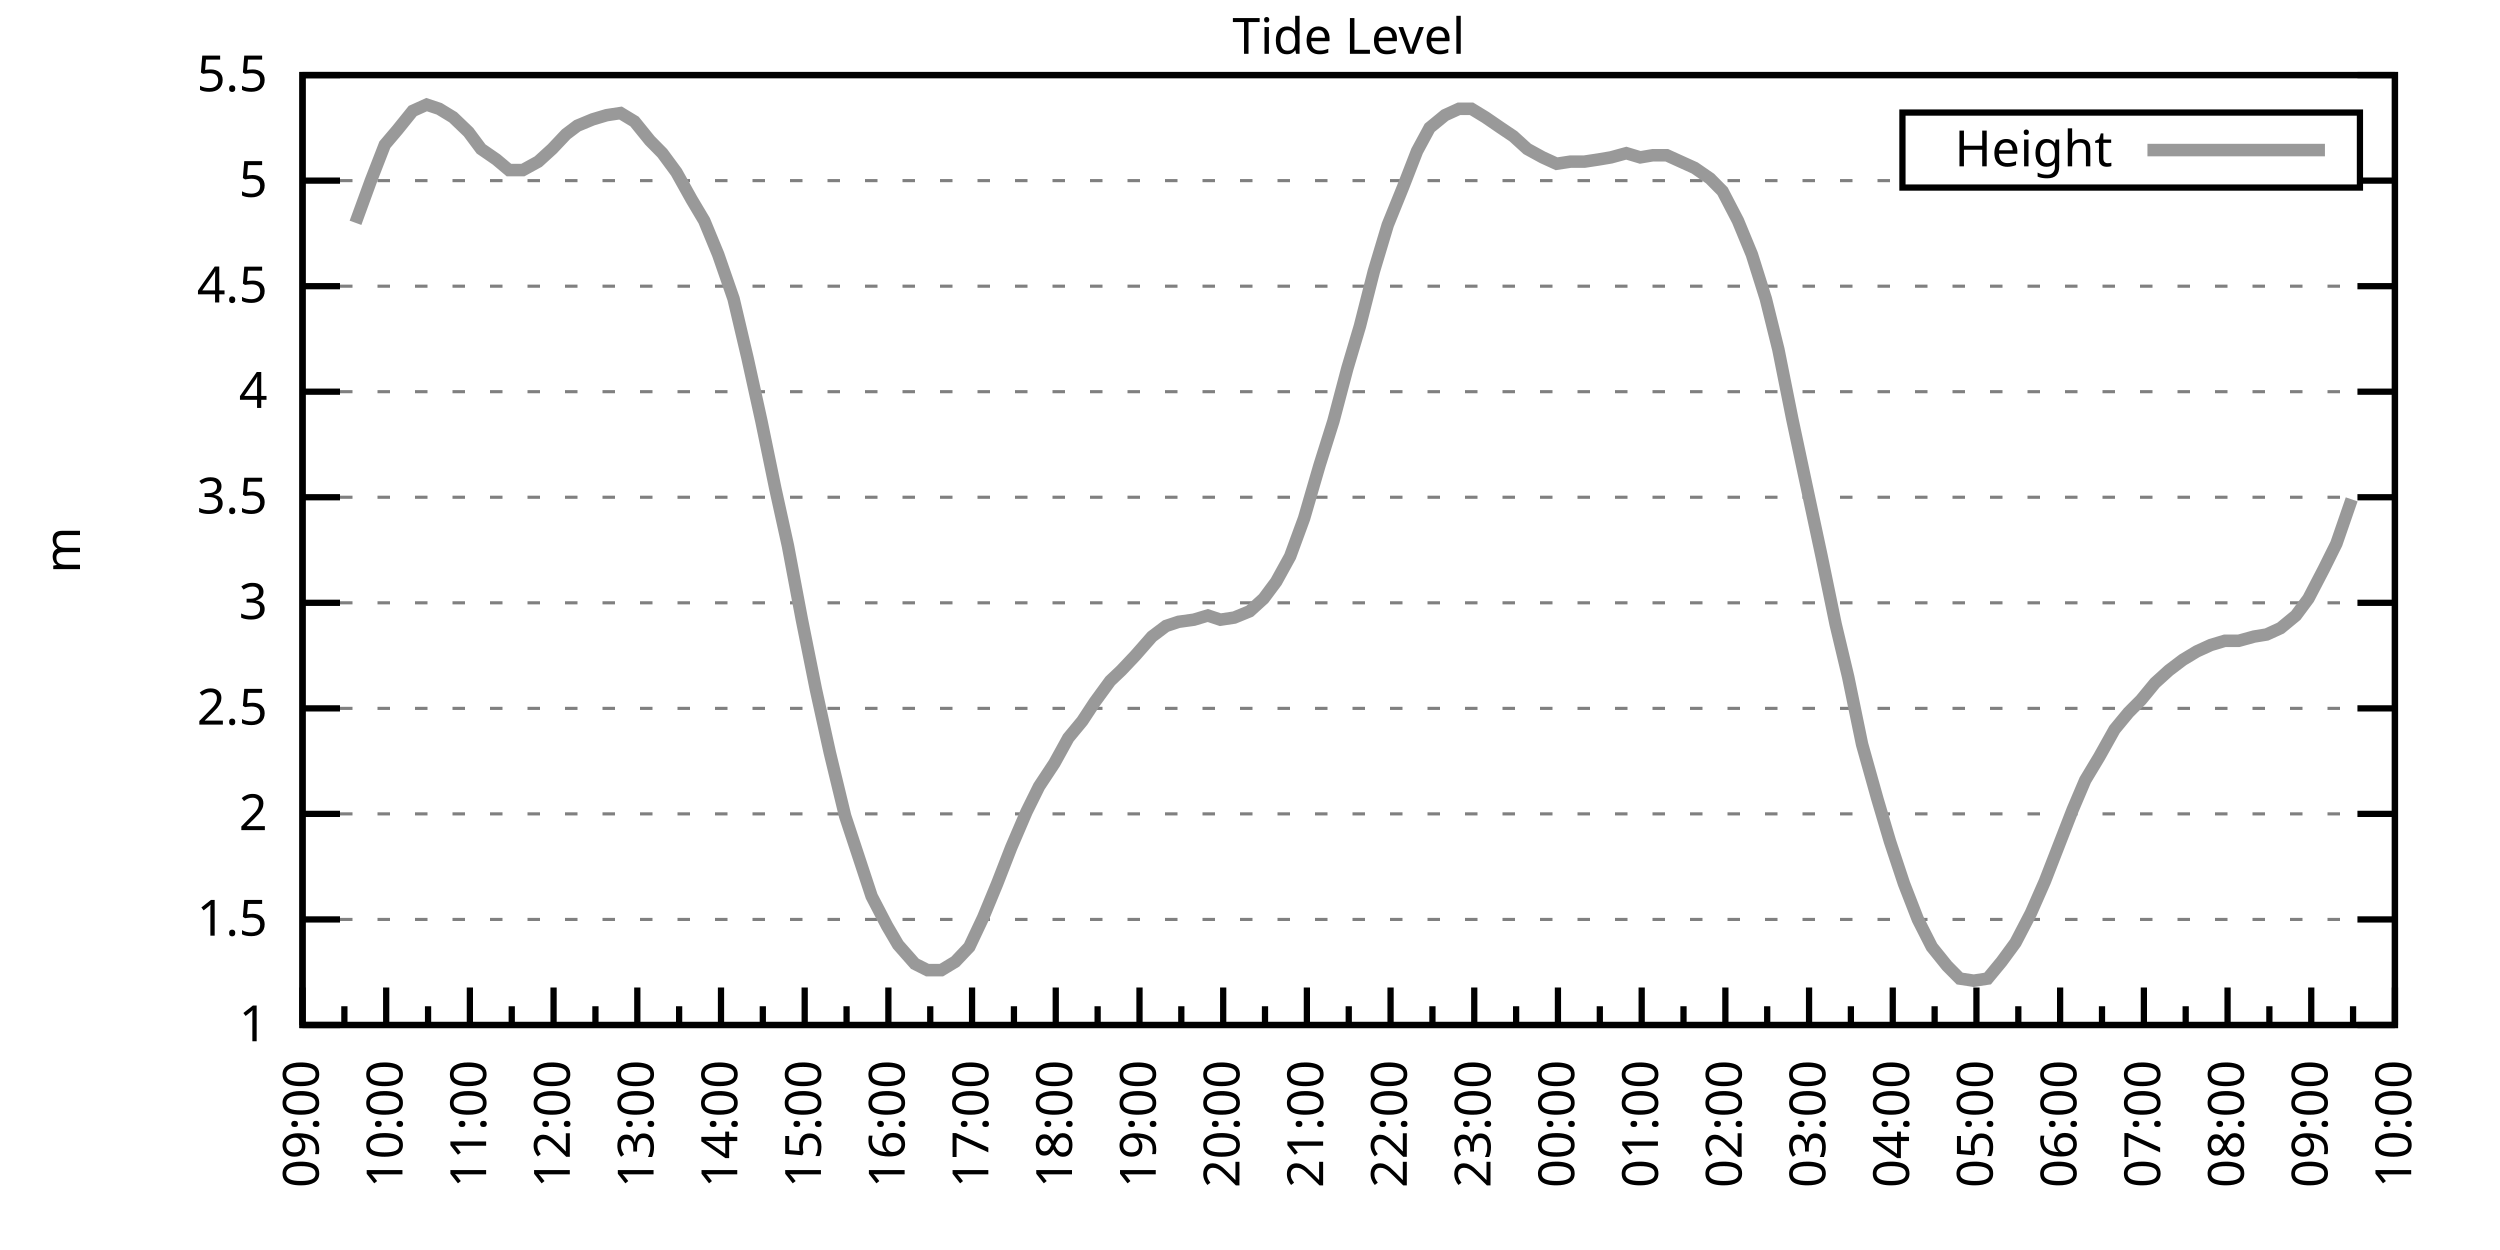
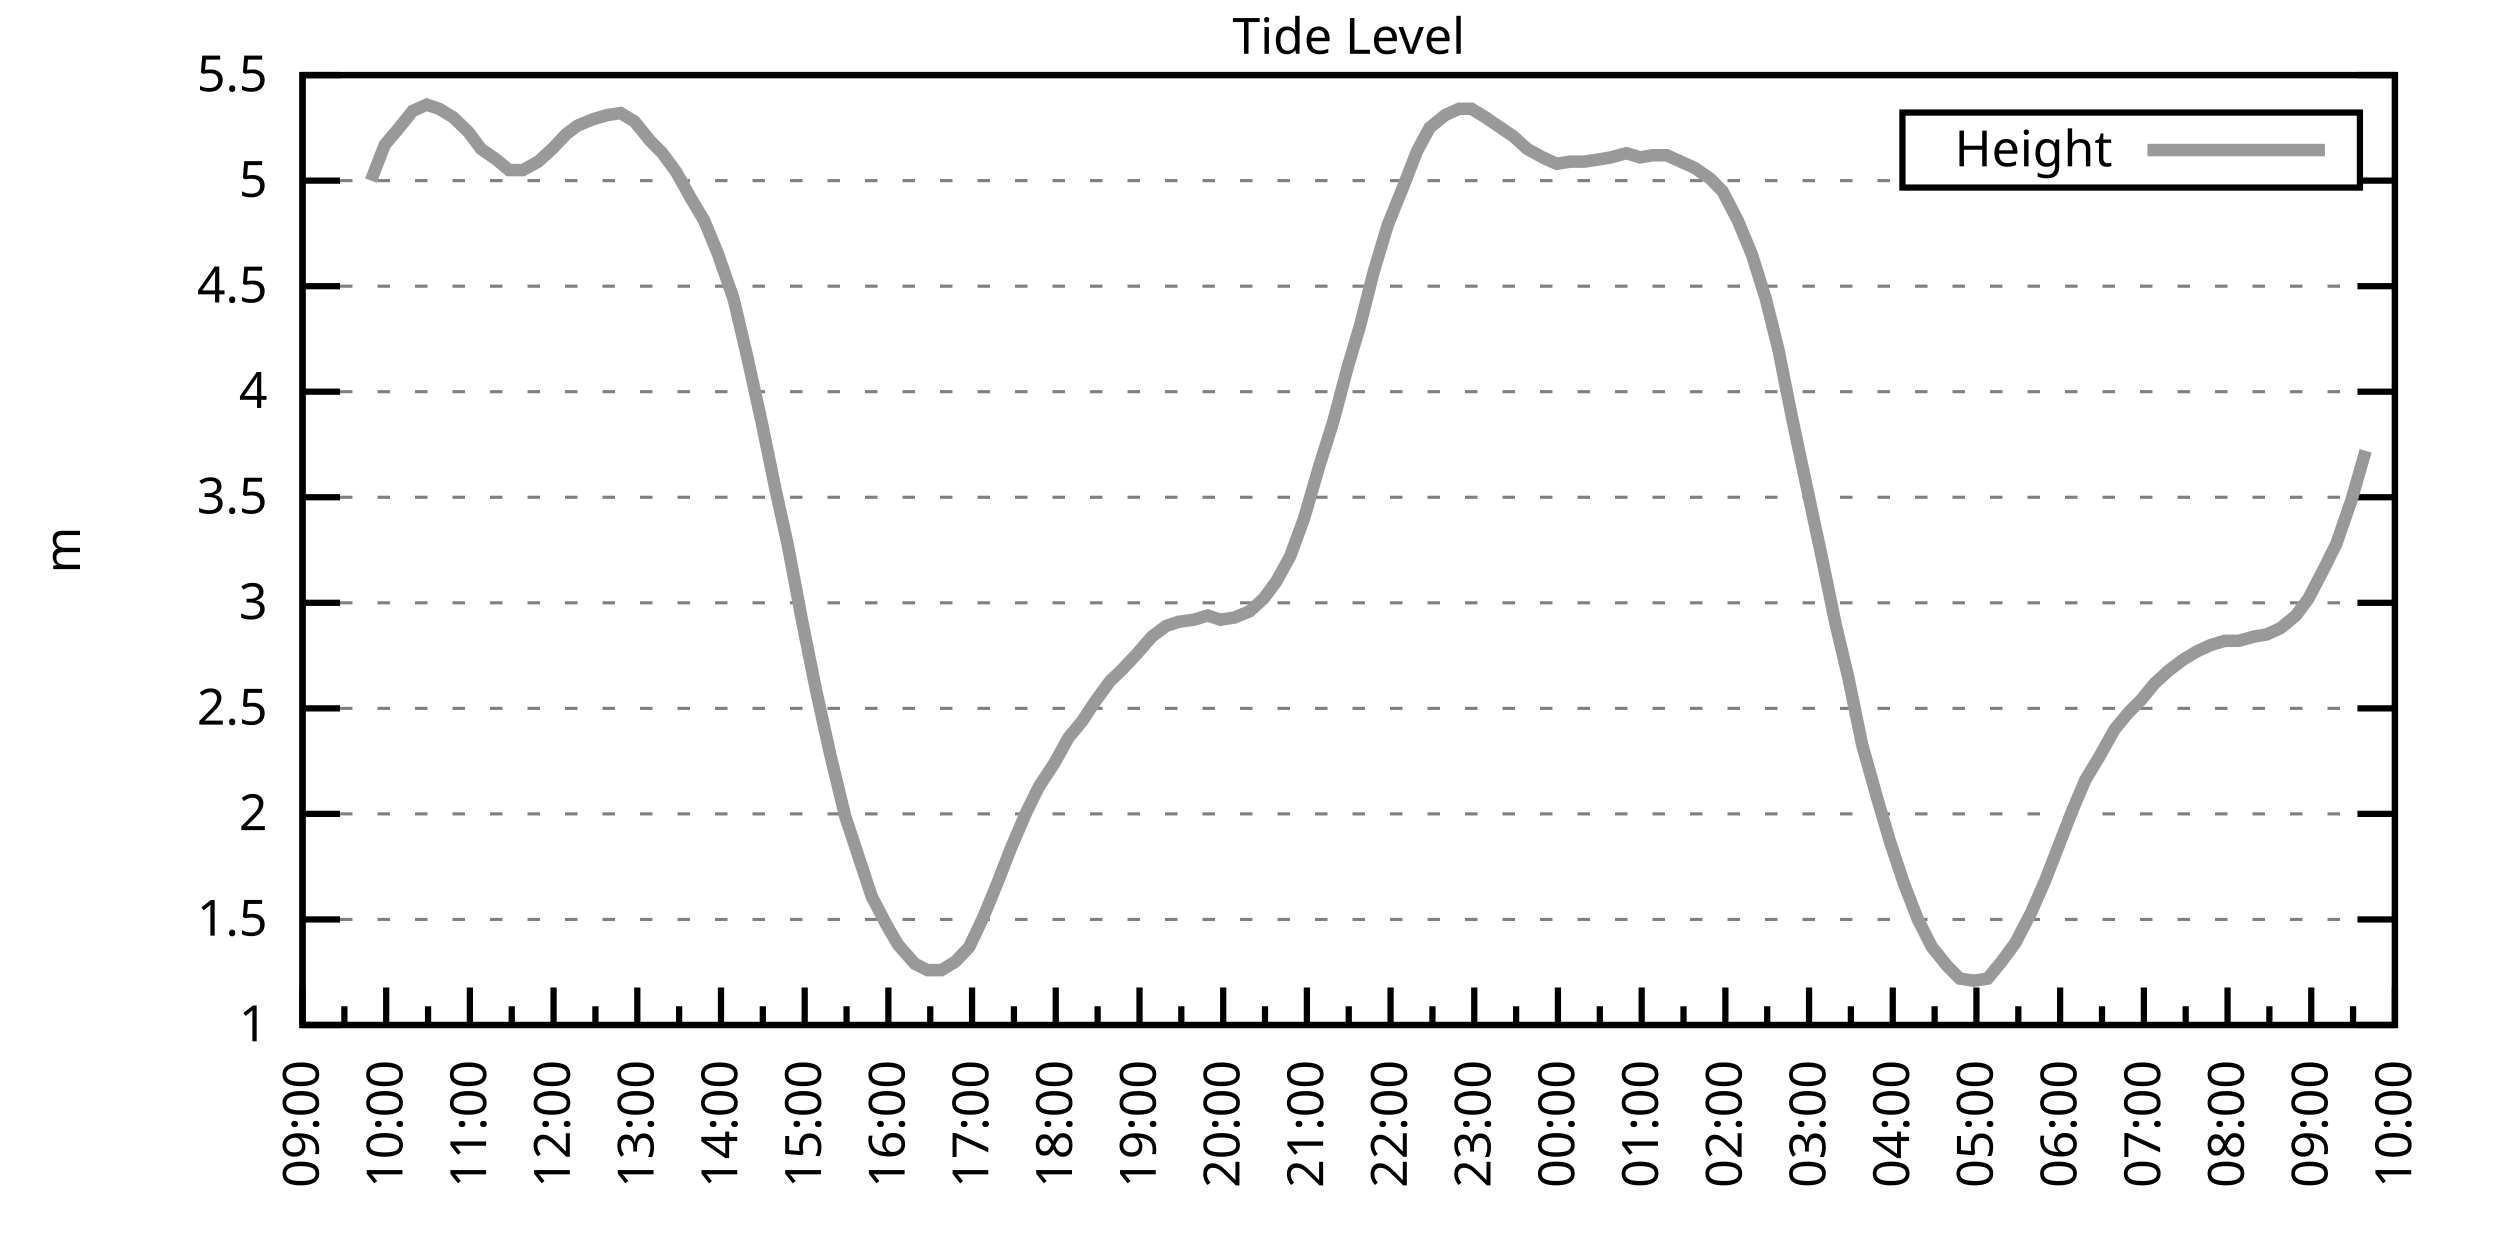
<svg xmlns="http://www.w3.org/2000/svg" xmlns:xlink="http://www.w3.org/1999/xlink" width="400" height="200" viewBox="0 0 400 200">
  <g id="gnuplot_canvas">
    <rect x="0" y="0" width="400" height="200" fill="none" />
    <defs>
      <circle id="gpDot" r="0.5" stroke-width="0.5" stroke="currentColor" />
      <path id="gpPt0" stroke-width="0.333" stroke="currentColor" d="M-1,0 h2 M0,-1 v2" />
      <path id="gpPt1" stroke-width="0.333" stroke="currentColor" d="M-1,-1 L1,1 M1,-1 L-1,1" />
      <path id="gpPt2" stroke-width="0.333" stroke="currentColor" d="M-1,0 L1,0 M0,-1 L0,1 M-1,-1 L1,1 M-1,1 L1,-1" />
      <rect id="gpPt3" stroke-width="0.333" stroke="currentColor" x="-1" y="-1" width="2" height="2" />
      <rect id="gpPt4" stroke-width="0.333" stroke="currentColor" fill="currentColor" x="-1" y="-1" width="2" height="2" />
      <circle id="gpPt5" stroke-width="0.333" stroke="currentColor" cx="0" cy="0" r="1" />
      <use xlink:href="#gpPt5" id="gpPt6" fill="currentColor" stroke="none" />
      <path id="gpPt7" stroke-width="0.333" stroke="currentColor" d="M0,-1.33 L-1.33,0.67 L1.33,0.67 z" />
      <use xlink:href="#gpPt7" id="gpPt8" fill="currentColor" stroke="none" />
      <use xlink:href="#gpPt7" id="gpPt9" stroke="currentColor" transform="rotate(180)" />
      <use xlink:href="#gpPt9" id="gpPt10" fill="currentColor" stroke="none" />
      <use xlink:href="#gpPt3" id="gpPt11" stroke="currentColor" transform="rotate(45)" />
      <use xlink:href="#gpPt11" id="gpPt12" fill="currentColor" stroke="none" />
      <path id="gpPt13" stroke-width="0.333" stroke="currentColor" d="M0,1.330 L1.265,0.411 L0.782,-1.067 L-0.782,-1.076 L-1.265,0.411 z" />
      <use xlink:href="#gpPt13" id="gpPt14" fill="currentColor" stroke="none" />
      <filter id="textbox" filterUnits="objectBoundingBox" x="0" y="0" height="1" width="1">
        <feFlood flood-color="white" flood-opacity="1" result="bgnd" />
        <feComposite in="SourceGraphic" in2="bgnd" operator="atop" />
      </filter>
      <filter id="greybox" filterUnits="objectBoundingBox" x="0" y="0" height="1" width="1">
        <feFlood flood-color="lightgrey" flood-opacity="1" result="grey" />
        <feComposite in="SourceGraphic" in2="grey" operator="atop" />
      </filter>
    </defs>
    <g fill="none" color="white" stroke="currentColor" stroke-width="1.00" stroke-linecap="butt" stroke-linejoin="miter">
</g>
    <g fill="none" color="black" stroke="currentColor" stroke-width="1.00" stroke-linecap="butt" stroke-linejoin="miter">
      <g stroke="none" shape-rendering="crispEdges">
        <polygon fill="rgb(255, 255, 255)" points="48.40,164.00 383.18,164.00 383.18,12.02 48.40,12.02 " />
      </g>
    </g>
    <g fill="none" color="black" stroke="currentColor" stroke-width="1.00" stroke-linecap="butt" stroke-linejoin="miter">
</g>
    <g fill="none" color="black" stroke="black" stroke-width="0.50" stroke-linecap="butt" stroke-linejoin="miter">
</g>
    <g fill="none" color="gray" stroke="currentColor" stroke-width="0.50" stroke-linecap="butt" stroke-linejoin="miter">
      <path stroke="gray" stroke-dasharray="2,4" class="gridline" d="M48.40,164.00 L383.19,164.00  " />
    </g>
    <g fill="none" color="gray" stroke="gray" stroke-width="1.00" stroke-linecap="butt" stroke-linejoin="miter">
</g>
    <g fill="none" color="black" stroke="currentColor" stroke-width="1.00" stroke-linecap="butt" stroke-linejoin="miter">
      <path stroke="black" d="M48.40,164.00 L54.40,164.00 M383.19,164.00 L377.19,164.00  " />
      <g transform="translate(42.80,166.60)" stroke="none" fill="black" font-family="Sans" font-size="8.00" text-anchor="end">
        <text>
          <tspan font-family="Sans"> 1</tspan>
        </text>
      </g>
    </g>
    <g fill="none" color="black" stroke="currentColor" stroke-width="1.00" stroke-linecap="butt" stroke-linejoin="miter">
</g>
    <g fill="none" color="black" stroke="black" stroke-width="0.50" stroke-linecap="butt" stroke-linejoin="miter">
</g>
    <g fill="none" color="gray" stroke="currentColor" stroke-width="0.50" stroke-linecap="butt" stroke-linejoin="miter">
      <path stroke="gray" stroke-dasharray="2,4" class="gridline" d="M48.40,147.11 L383.19,147.11  " />
    </g>
    <g fill="none" color="gray" stroke="gray" stroke-width="1.00" stroke-linecap="butt" stroke-linejoin="miter">
</g>
    <g fill="none" color="black" stroke="currentColor" stroke-width="1.00" stroke-linecap="butt" stroke-linejoin="miter">
      <path stroke="black" d="M48.40,147.11 L54.40,147.11 M383.19,147.11 L377.19,147.11  " />
      <g transform="translate(42.80,149.71)" stroke="none" fill="black" font-family="Sans" font-size="8.00" text-anchor="end">
        <text>
          <tspan font-family="Sans"> 1.5</tspan>
        </text>
      </g>
    </g>
    <g fill="none" color="black" stroke="currentColor" stroke-width="1.00" stroke-linecap="butt" stroke-linejoin="miter">
</g>
    <g fill="none" color="black" stroke="black" stroke-width="0.50" stroke-linecap="butt" stroke-linejoin="miter">
</g>
    <g fill="none" color="gray" stroke="currentColor" stroke-width="0.50" stroke-linecap="butt" stroke-linejoin="miter">
      <path stroke="gray" stroke-dasharray="2,4" class="gridline" d="M48.40,130.22 L383.19,130.22  " />
    </g>
    <g fill="none" color="gray" stroke="gray" stroke-width="1.00" stroke-linecap="butt" stroke-linejoin="miter">
</g>
    <g fill="none" color="black" stroke="currentColor" stroke-width="1.00" stroke-linecap="butt" stroke-linejoin="miter">
      <path stroke="black" d="M48.40,130.22 L54.40,130.22 M383.19,130.22 L377.19,130.22  " />
      <g transform="translate(42.80,132.82)" stroke="none" fill="black" font-family="Sans" font-size="8.00" text-anchor="end">
        <text>
          <tspan font-family="Sans"> 2</tspan>
        </text>
      </g>
    </g>
    <g fill="none" color="black" stroke="currentColor" stroke-width="1.00" stroke-linecap="butt" stroke-linejoin="miter">
</g>
    <g fill="none" color="black" stroke="black" stroke-width="0.50" stroke-linecap="butt" stroke-linejoin="miter">
</g>
    <g fill="none" color="gray" stroke="currentColor" stroke-width="0.50" stroke-linecap="butt" stroke-linejoin="miter">
      <path stroke="gray" stroke-dasharray="2,4" class="gridline" d="M48.40,113.34 L383.19,113.34  " />
    </g>
    <g fill="none" color="gray" stroke="gray" stroke-width="1.00" stroke-linecap="butt" stroke-linejoin="miter">
</g>
    <g fill="none" color="black" stroke="currentColor" stroke-width="1.00" stroke-linecap="butt" stroke-linejoin="miter">
      <path stroke="black" d="M48.40,113.34 L54.40,113.34 M383.19,113.34 L377.19,113.34  " />
      <g transform="translate(42.80,115.94)" stroke="none" fill="black" font-family="Sans" font-size="8.00" text-anchor="end">
        <text>
          <tspan font-family="Sans"> 2.5</tspan>
        </text>
      </g>
    </g>
    <g fill="none" color="black" stroke="currentColor" stroke-width="1.00" stroke-linecap="butt" stroke-linejoin="miter">
</g>
    <g fill="none" color="black" stroke="black" stroke-width="0.50" stroke-linecap="butt" stroke-linejoin="miter">
</g>
    <g fill="none" color="gray" stroke="currentColor" stroke-width="0.50" stroke-linecap="butt" stroke-linejoin="miter">
      <path stroke="gray" stroke-dasharray="2,4" class="gridline" d="M48.40,96.45 L383.19,96.45  " />
    </g>
    <g fill="none" color="gray" stroke="gray" stroke-width="1.00" stroke-linecap="butt" stroke-linejoin="miter">
</g>
    <g fill="none" color="black" stroke="currentColor" stroke-width="1.00" stroke-linecap="butt" stroke-linejoin="miter">
      <path stroke="black" d="M48.40,96.45 L54.40,96.45 M383.19,96.45 L377.19,96.45  " />
      <g transform="translate(42.80,99.05)" stroke="none" fill="black" font-family="Sans" font-size="8.00" text-anchor="end">
        <text>
          <tspan font-family="Sans"> 3</tspan>
        </text>
      </g>
    </g>
    <g fill="none" color="black" stroke="currentColor" stroke-width="1.00" stroke-linecap="butt" stroke-linejoin="miter">
</g>
    <g fill="none" color="black" stroke="black" stroke-width="0.50" stroke-linecap="butt" stroke-linejoin="miter">
</g>
    <g fill="none" color="gray" stroke="currentColor" stroke-width="0.50" stroke-linecap="butt" stroke-linejoin="miter">
      <path stroke="gray" stroke-dasharray="2,4" class="gridline" d="M48.40,79.56 L383.19,79.56  " />
    </g>
    <g fill="none" color="gray" stroke="gray" stroke-width="1.00" stroke-linecap="butt" stroke-linejoin="miter">
</g>
    <g fill="none" color="black" stroke="currentColor" stroke-width="1.00" stroke-linecap="butt" stroke-linejoin="miter">
      <path stroke="black" d="M48.40,79.56 L54.40,79.56 M383.19,79.56 L377.19,79.56  " />
      <g transform="translate(42.80,82.16)" stroke="none" fill="black" font-family="Sans" font-size="8.00" text-anchor="end">
        <text>
          <tspan font-family="Sans"> 3.5</tspan>
        </text>
      </g>
    </g>
    <g fill="none" color="black" stroke="currentColor" stroke-width="1.00" stroke-linecap="butt" stroke-linejoin="miter">
</g>
    <g fill="none" color="black" stroke="black" stroke-width="0.50" stroke-linecap="butt" stroke-linejoin="miter">
</g>
    <g fill="none" color="gray" stroke="currentColor" stroke-width="0.50" stroke-linecap="butt" stroke-linejoin="miter">
      <path stroke="gray" stroke-dasharray="2,4" class="gridline" d="M48.40,62.67 L383.19,62.67  " />
    </g>
    <g fill="none" color="gray" stroke="gray" stroke-width="1.00" stroke-linecap="butt" stroke-linejoin="miter">
</g>
    <g fill="none" color="black" stroke="currentColor" stroke-width="1.00" stroke-linecap="butt" stroke-linejoin="miter">
      <path stroke="black" d="M48.40,62.67 L54.40,62.67 M383.19,62.67 L377.19,62.67  " />
      <g transform="translate(42.80,65.27)" stroke="none" fill="black" font-family="Sans" font-size="8.00" text-anchor="end">
        <text>
          <tspan font-family="Sans"> 4</tspan>
        </text>
      </g>
    </g>
    <g fill="none" color="black" stroke="currentColor" stroke-width="1.00" stroke-linecap="butt" stroke-linejoin="miter">
</g>
    <g fill="none" color="black" stroke="black" stroke-width="0.50" stroke-linecap="butt" stroke-linejoin="miter">
</g>
    <g fill="none" color="gray" stroke="currentColor" stroke-width="0.50" stroke-linecap="butt" stroke-linejoin="miter">
      <path stroke="gray" stroke-dasharray="2,4" class="gridline" d="M48.40,45.79 L383.19,45.79  " />
    </g>
    <g fill="none" color="gray" stroke="gray" stroke-width="1.00" stroke-linecap="butt" stroke-linejoin="miter">
</g>
    <g fill="none" color="black" stroke="currentColor" stroke-width="1.00" stroke-linecap="butt" stroke-linejoin="miter">
      <path stroke="black" d="M48.40,45.79 L54.40,45.79 M383.19,45.79 L377.19,45.79  " />
      <g transform="translate(42.80,48.39)" stroke="none" fill="black" font-family="Sans" font-size="8.00" text-anchor="end">
        <text>
          <tspan font-family="Sans"> 4.5</tspan>
        </text>
      </g>
    </g>
    <g fill="none" color="black" stroke="currentColor" stroke-width="1.00" stroke-linecap="butt" stroke-linejoin="miter">
</g>
    <g fill="none" color="black" stroke="black" stroke-width="0.50" stroke-linecap="butt" stroke-linejoin="miter">
</g>
    <g fill="none" color="gray" stroke="currentColor" stroke-width="0.50" stroke-linecap="butt" stroke-linejoin="miter">
      <path stroke="gray" stroke-dasharray="2,4" class="gridline" d="M48.40,28.90 L304.39,28.90 M377.59,28.90 L383.19,28.90  " />
    </g>
    <g fill="none" color="gray" stroke="gray" stroke-width="1.00" stroke-linecap="butt" stroke-linejoin="miter">
</g>
    <g fill="none" color="black" stroke="currentColor" stroke-width="1.00" stroke-linecap="butt" stroke-linejoin="miter">
      <path stroke="black" d="M48.40,28.90 L54.40,28.90 M383.19,28.90 L377.19,28.90  " />
      <g transform="translate(42.80,31.50)" stroke="none" fill="black" font-family="Sans" font-size="8.00" text-anchor="end">
        <text>
          <tspan font-family="Sans"> 5</tspan>
        </text>
      </g>
    </g>
    <g fill="none" color="black" stroke="currentColor" stroke-width="1.00" stroke-linecap="butt" stroke-linejoin="miter">
</g>
    <g fill="none" color="black" stroke="black" stroke-width="0.50" stroke-linecap="butt" stroke-linejoin="miter">
</g>
    <g fill="none" color="gray" stroke="currentColor" stroke-width="0.50" stroke-linecap="butt" stroke-linejoin="miter">
      <path stroke="gray" stroke-dasharray="2,4" class="gridline" d="M48.40,12.01 L383.19,12.01  " />
    </g>
    <g fill="none" color="gray" stroke="gray" stroke-width="1.00" stroke-linecap="butt" stroke-linejoin="miter">
</g>
    <g fill="none" color="black" stroke="currentColor" stroke-width="1.00" stroke-linecap="butt" stroke-linejoin="miter">
      <path stroke="black" d="M48.40,12.01 L54.40,12.01 M383.19,12.01 L377.19,12.01  " />
      <g transform="translate(42.80,14.61)" stroke="none" fill="black" font-family="Sans" font-size="8.00" text-anchor="end">
        <text>
          <tspan font-family="Sans"> 5.5</tspan>
        </text>
      </g>
    </g>
    <g fill="none" color="black" stroke="currentColor" stroke-width="1.00" stroke-linecap="butt" stroke-linejoin="miter">
      <path stroke="black" d="M48.40,164.00 L48.40,158.00  " />
      <g transform="translate(51.00,169.60) rotate(270)" stroke="none" fill="black" font-family="Sans" font-size="8.00" text-anchor="end">
        <text>
          <tspan font-family="Sans">09:00</tspan>
        </text>
      </g>
    </g>
    <g fill="none" color="black" stroke="currentColor" stroke-width="1.00" stroke-linecap="butt" stroke-linejoin="miter">
      <path stroke="black" d="M55.10,164.00 L55.10,161.00 M61.79,164.00 L61.79,158.00  " />
      <g transform="translate(64.39,169.60) rotate(270)" stroke="none" fill="black" font-family="Sans" font-size="8.00" text-anchor="end">
        <text>
          <tspan font-family="Sans">10:00</tspan>
        </text>
      </g>
    </g>
    <g fill="none" color="black" stroke="currentColor" stroke-width="1.00" stroke-linecap="butt" stroke-linejoin="miter">
      <path stroke="black" d="M68.49,164.00 L68.49,161.00 M75.18,164.00 L75.18,158.00  " />
      <g transform="translate(77.78,169.60) rotate(270)" stroke="none" fill="black" font-family="Sans" font-size="8.00" text-anchor="end">
        <text>
          <tspan font-family="Sans">11:00</tspan>
        </text>
      </g>
    </g>
    <g fill="none" color="black" stroke="currentColor" stroke-width="1.00" stroke-linecap="butt" stroke-linejoin="miter">
      <path stroke="black" d="M81.88,164.00 L81.88,161.00 M88.57,164.00 L88.57,158.00  " />
      <g transform="translate(91.17,169.60) rotate(270)" stroke="none" fill="black" font-family="Sans" font-size="8.00" text-anchor="end">
        <text>
          <tspan font-family="Sans">12:00</tspan>
        </text>
      </g>
    </g>
    <g fill="none" color="black" stroke="currentColor" stroke-width="1.00" stroke-linecap="butt" stroke-linejoin="miter">
      <path stroke="black" d="M95.27,164.00 L95.27,161.00 M101.97,164.00 L101.97,158.00  " />
      <g transform="translate(104.57,169.60) rotate(270)" stroke="none" fill="black" font-family="Sans" font-size="8.00" text-anchor="end">
        <text>
          <tspan font-family="Sans">13:00</tspan>
        </text>
      </g>
    </g>
    <g fill="none" color="black" stroke="currentColor" stroke-width="1.00" stroke-linecap="butt" stroke-linejoin="miter">
      <path stroke="black" d="M108.66,164.00 L108.66,161.00 M115.36,164.00 L115.36,158.00  " />
      <g transform="translate(117.96,169.60) rotate(270)" stroke="none" fill="black" font-family="Sans" font-size="8.00" text-anchor="end">
        <text>
          <tspan font-family="Sans">14:00</tspan>
        </text>
      </g>
    </g>
    <g fill="none" color="black" stroke="currentColor" stroke-width="1.00" stroke-linecap="butt" stroke-linejoin="miter">
      <path stroke="black" d="M122.05,164.00 L122.05,161.00 M128.75,164.00 L128.75,158.00  " />
      <g transform="translate(131.35,169.60) rotate(270)" stroke="none" fill="black" font-family="Sans" font-size="8.00" text-anchor="end">
        <text>
          <tspan font-family="Sans">15:00</tspan>
        </text>
      </g>
    </g>
    <g fill="none" color="black" stroke="currentColor" stroke-width="1.00" stroke-linecap="butt" stroke-linejoin="miter">
      <path stroke="black" d="M135.45,164.00 L135.45,161.00 M142.14,164.00 L142.14,158.00  " />
      <g transform="translate(144.74,169.60) rotate(270)" stroke="none" fill="black" font-family="Sans" font-size="8.00" text-anchor="end">
        <text>
          <tspan font-family="Sans">16:00</tspan>
        </text>
      </g>
    </g>
    <g fill="none" color="black" stroke="currentColor" stroke-width="1.00" stroke-linecap="butt" stroke-linejoin="miter">
      <path stroke="black" d="M148.84,164.00 L148.84,161.00 M155.53,164.00 L155.53,158.00  " />
      <g transform="translate(158.13,169.60) rotate(270)" stroke="none" fill="black" font-family="Sans" font-size="8.00" text-anchor="end">
        <text>
          <tspan font-family="Sans">17:00</tspan>
        </text>
      </g>
    </g>
    <g fill="none" color="black" stroke="currentColor" stroke-width="1.00" stroke-linecap="butt" stroke-linejoin="miter">
      <path stroke="black" d="M162.23,164.00 L162.23,161.00 M168.92,164.00 L168.92,158.00  " />
      <g transform="translate(171.52,169.60) rotate(270)" stroke="none" fill="black" font-family="Sans" font-size="8.00" text-anchor="end">
        <text>
          <tspan font-family="Sans">18:00</tspan>
        </text>
      </g>
    </g>
    <g fill="none" color="black" stroke="currentColor" stroke-width="1.00" stroke-linecap="butt" stroke-linejoin="miter">
      <path stroke="black" d="M175.62,164.00 L175.62,161.00 M182.32,164.00 L182.32,158.00  " />
      <g transform="translate(184.92,169.60) rotate(270)" stroke="none" fill="black" font-family="Sans" font-size="8.00" text-anchor="end">
        <text>
          <tspan font-family="Sans">19:00</tspan>
        </text>
      </g>
    </g>
    <g fill="none" color="black" stroke="currentColor" stroke-width="1.00" stroke-linecap="butt" stroke-linejoin="miter">
      <path stroke="black" d="M189.01,164.00 L189.01,161.00 M195.71,164.00 L195.71,158.00  " />
      <g transform="translate(198.31,169.60) rotate(270)" stroke="none" fill="black" font-family="Sans" font-size="8.00" text-anchor="end">
        <text>
          <tspan font-family="Sans">20:00</tspan>
        </text>
      </g>
    </g>
    <g fill="none" color="black" stroke="currentColor" stroke-width="1.00" stroke-linecap="butt" stroke-linejoin="miter">
      <path stroke="black" d="M202.40,164.00 L202.40,161.00 M209.10,164.00 L209.10,158.00  " />
      <g transform="translate(211.70,169.60) rotate(270)" stroke="none" fill="black" font-family="Sans" font-size="8.00" text-anchor="end">
        <text>
          <tspan font-family="Sans">21:00</tspan>
        </text>
      </g>
    </g>
    <g fill="none" color="black" stroke="currentColor" stroke-width="1.00" stroke-linecap="butt" stroke-linejoin="miter">
      <path stroke="black" d="M215.80,164.00 L215.80,161.00 M222.49,164.00 L222.49,158.00  " />
      <g transform="translate(225.09,169.60) rotate(270)" stroke="none" fill="black" font-family="Sans" font-size="8.00" text-anchor="end">
        <text>
          <tspan font-family="Sans">22:00</tspan>
        </text>
      </g>
    </g>
    <g fill="none" color="black" stroke="currentColor" stroke-width="1.00" stroke-linecap="butt" stroke-linejoin="miter">
      <path stroke="black" d="M229.19,164.00 L229.19,161.00 M235.88,164.00 L235.88,158.00  " />
      <g transform="translate(238.48,169.60) rotate(270)" stroke="none" fill="black" font-family="Sans" font-size="8.00" text-anchor="end">
        <text>
          <tspan font-family="Sans">23:00</tspan>
        </text>
      </g>
    </g>
    <g fill="none" color="black" stroke="currentColor" stroke-width="1.00" stroke-linecap="butt" stroke-linejoin="miter">
      <path stroke="black" d="M242.58,164.00 L242.58,161.00 M249.27,164.00 L249.27,158.00  " />
      <g transform="translate(251.87,169.60) rotate(270)" stroke="none" fill="black" font-family="Sans" font-size="8.00" text-anchor="end">
        <text>
          <tspan font-family="Sans">00:00</tspan>
        </text>
      </g>
    </g>
    <g fill="none" color="black" stroke="currentColor" stroke-width="1.00" stroke-linecap="butt" stroke-linejoin="miter">
      <path stroke="black" d="M255.97,164.00 L255.97,161.00 M262.67,164.00 L262.67,158.00  " />
      <g transform="translate(265.27,169.60) rotate(270)" stroke="none" fill="black" font-family="Sans" font-size="8.00" text-anchor="end">
        <text>
          <tspan font-family="Sans">01:00</tspan>
        </text>
      </g>
    </g>
    <g fill="none" color="black" stroke="currentColor" stroke-width="1.00" stroke-linecap="butt" stroke-linejoin="miter">
      <path stroke="black" d="M269.36,164.00 L269.36,161.00 M276.06,164.00 L276.06,158.00  " />
      <g transform="translate(278.66,169.60) rotate(270)" stroke="none" fill="black" font-family="Sans" font-size="8.00" text-anchor="end">
        <text>
          <tspan font-family="Sans">02:00</tspan>
        </text>
      </g>
    </g>
    <g fill="none" color="black" stroke="currentColor" stroke-width="1.00" stroke-linecap="butt" stroke-linejoin="miter">
      <path stroke="black" d="M282.75,164.00 L282.75,161.00 M289.45,164.00 L289.45,158.00  " />
      <g transform="translate(292.05,169.60) rotate(270)" stroke="none" fill="black" font-family="Sans" font-size="8.00" text-anchor="end">
        <text>
          <tspan font-family="Sans">03:00</tspan>
        </text>
      </g>
    </g>
    <g fill="none" color="black" stroke="currentColor" stroke-width="1.00" stroke-linecap="butt" stroke-linejoin="miter">
      <path stroke="black" d="M296.14,164.00 L296.14,161.00 M302.84,164.00 L302.84,158.00  " />
      <g transform="translate(305.44,169.60) rotate(270)" stroke="none" fill="black" font-family="Sans" font-size="8.00" text-anchor="end">
        <text>
          <tspan font-family="Sans">04:00</tspan>
        </text>
      </g>
    </g>
    <g fill="none" color="black" stroke="currentColor" stroke-width="1.00" stroke-linecap="butt" stroke-linejoin="miter">
      <path stroke="black" d="M309.54,164.00 L309.54,161.00 M316.23,164.00 L316.23,158.00  " />
      <g transform="translate(318.83,169.60) rotate(270)" stroke="none" fill="black" font-family="Sans" font-size="8.00" text-anchor="end">
        <text>
          <tspan font-family="Sans">05:00</tspan>
        </text>
      </g>
    </g>
    <g fill="none" color="black" stroke="currentColor" stroke-width="1.00" stroke-linecap="butt" stroke-linejoin="miter">
      <path stroke="black" d="M322.93,164.00 L322.93,161.00 M329.62,164.00 L329.62,158.00  " />
      <g transform="translate(332.22,169.60) rotate(270)" stroke="none" fill="black" font-family="Sans" font-size="8.00" text-anchor="end">
        <text>
          <tspan font-family="Sans">06:00</tspan>
        </text>
      </g>
    </g>
    <g fill="none" color="black" stroke="currentColor" stroke-width="1.00" stroke-linecap="butt" stroke-linejoin="miter">
      <path stroke="black" d="M336.32,164.00 L336.32,161.00 M343.02,164.00 L343.02,158.00  " />
      <g transform="translate(345.62,169.60) rotate(270)" stroke="none" fill="black" font-family="Sans" font-size="8.00" text-anchor="end">
        <text>
          <tspan font-family="Sans">07:00</tspan>
        </text>
      </g>
    </g>
    <g fill="none" color="black" stroke="currentColor" stroke-width="1.00" stroke-linecap="butt" stroke-linejoin="miter">
      <path stroke="black" d="M349.71,164.00 L349.71,161.00 M356.41,164.00 L356.41,158.00  " />
      <g transform="translate(359.01,169.60) rotate(270)" stroke="none" fill="black" font-family="Sans" font-size="8.00" text-anchor="end">
        <text>
          <tspan font-family="Sans">08:00</tspan>
        </text>
      </g>
    </g>
    <g fill="none" color="black" stroke="currentColor" stroke-width="1.00" stroke-linecap="butt" stroke-linejoin="miter">
      <path stroke="black" d="M363.10,164.00 L363.10,161.00 M369.80,164.00 L369.80,158.00  " />
      <g transform="translate(372.40,169.60) rotate(270)" stroke="none" fill="black" font-family="Sans" font-size="8.00" text-anchor="end">
        <text>
          <tspan font-family="Sans">09:00</tspan>
        </text>
      </g>
    </g>
    <g fill="none" color="black" stroke="currentColor" stroke-width="1.00" stroke-linecap="butt" stroke-linejoin="miter">
      <path stroke="black" d="M376.49,164.00 L376.49,161.00 M383.19,164.00 L383.19,158.00  " />
      <g transform="translate(385.79,169.60) rotate(270)" stroke="none" fill="black" font-family="Sans" font-size="8.00" text-anchor="end">
        <text>
          <tspan font-family="Sans">10:00</tspan>
        </text>
      </g>
    </g>
    <g fill="none" color="black" stroke="currentColor" stroke-width="1.00" stroke-linecap="butt" stroke-linejoin="miter">
</g>
    <g fill="none" color="black" stroke="currentColor" stroke-width="1.00" stroke-linecap="butt" stroke-linejoin="miter">
      <path stroke="black" d="M48.40,12.01 L48.40,164.00 L383.19,164.00 L383.19,12.01 L48.40,12.01 Z  " />
    </g>
    <g fill="none" color="black" stroke="currentColor" stroke-width="1.00" stroke-linecap="butt" stroke-linejoin="miter">
      <g transform="translate(12.80,88.01) rotate(270)" stroke="none" fill="black" font-family="Sans" font-size="8.00" text-anchor="middle">
        <text>
          <tspan font-family="Sans">m</tspan>
        </text>
      </g>
    </g>
    <g fill="none" color="black" stroke="currentColor" stroke-width="1.00" stroke-linecap="butt" stroke-linejoin="miter">
</g>
    <g fill="none" color="black" stroke="currentColor" stroke-width="1.00" stroke-linecap="butt" stroke-linejoin="miter">
      <path stroke="black" d="M304.39,30.01 L304.39,18.01 L377.59,18.01 L377.59,30.01 L304.39,30.01 Z  " />
    </g>
    <g id="Tide_level_plot_1">
      <g fill="none" color="white" stroke="black" stroke-width="2.00" stroke-linecap="butt" stroke-linejoin="miter">
</g>
      <g fill="none" color="black" stroke="currentColor" stroke-width="2.00" stroke-linecap="butt" stroke-linejoin="miter">
        <g transform="translate(337.99,26.61)" stroke="none" fill="black" font-family="Sans" font-size="8.00" text-anchor="end">
          <text>
            <tspan font-family="Sans">Height</tspan>
          </text>
        </g>
      </g>
      <g fill="none" color="black" stroke="currentColor" stroke-width="2.00" stroke-linecap="butt" stroke-linejoin="miter">
-         <path stroke="rgb(153, 153, 153)" d="M343.59,24.01 L371.99,24.01 M56.88,35.65 L59.34,28.90 L61.57,23.16 L63.58,20.79 L66.03,17.75 L68.26,16.74   L70.27,17.41 L72.50,18.77 L74.96,21.13 L76.97,23.83 L79.42,25.52 L81.43,27.21 L83.66,27.21 L86.12,25.86   L88.35,23.83 L90.58,21.47 L92.37,20.12 L94.82,19.10 L97.06,18.43 L99.29,18.09 L101.52,19.44 L103.98,22.48   L105.98,24.51 L108.22,27.55 L110.67,31.94 L112.68,35.32 L114.91,40.72 L117.37,47.81 L119.60,57.27 L121.83,67.40   L124.06,78.21 L126.07,87.33 L128.30,99.15 L130.54,110.30 L132.77,120.43 L135.22,130.56 L137.23,136.64 L139.46,143.40   L141.92,148.13 L143.70,151.17 L146.38,154.21 L148.39,155.22 L150.62,155.22 L152.85,153.87 L155.09,151.50 L157.32,146.77   L159.55,141.37 L161.78,135.63 L164.24,129.89 L166.25,125.83 L168.70,122.12 L170.93,118.07 L173.17,115.36 L175.17,112.32   L177.63,108.95 L179.41,107.26 L181.65,104.89 L184.32,101.85 L186.56,100.16 L188.57,99.49 L191.02,99.15 L193.25,98.48   L195.26,99.15 L197.49,98.81 L199.95,97.80 L202.18,95.77 L204.19,93.07 L206.42,89.02 L208.65,82.94 L211.11,74.49   L213.34,67.40 L215.57,58.96 L217.58,52.20 L219.81,43.42 L222.04,35.99 L224.50,29.91 L226.73,24.17 L228.74,20.45   L231.20,18.43 L233.43,17.41 L235.44,17.41 L237.67,18.77 L240.12,20.45 L242.13,21.80 L244.36,23.83 L246.82,25.18   L249.05,26.20 L251.28,25.86 L253.51,25.86 L255.75,25.52 L257.76,25.18 L260.21,24.51 L262.44,25.18 L264.45,24.84   L266.68,24.84 L268.92,25.86 L271.15,26.87 L273.60,28.56 L275.61,30.59 L278.07,35.32 L280.30,40.72 L282.53,47.81   L284.54,55.92 L286.77,67.06 L289.00,77.53 L291.46,89.02 L293.69,99.83 L295.70,108.27 L297.93,119.08 L300.39,127.86   L302.39,134.62 L304.63,141.37 L306.86,147.11 L309.09,151.50 L311.54,154.54 L313.55,156.57 L315.79,156.91 L318.02,156.57   L320.25,153.87 L322.48,150.83 L324.94,146.10 L327.17,141.03 L329.40,135.29 L331.63,129.55 L333.64,124.82 L335.87,121.11   L338.33,116.71 L340.56,114.01 L342.57,111.99 L344.80,109.28 L347.03,107.26 L349.26,105.57 L351.50,104.22 L353.73,103.20   L355.96,102.53 L358.19,102.53 L360.65,101.85 L362.66,101.52 L364.89,100.50 L367.34,98.48 L369.35,95.77 L371.81,91.04   L373.82,86.99 L376.27,79.90  " />
+         <path stroke="rgb(153, 153, 153)" d="M343.59,24.01 L371.99,24.01 M59.34,28.90 L61.57,23.16 L63.58,20.79 L66.03,17.75 L68.26,16.74 L70.27,17.41   L72.50,18.77 L74.96,21.13 L76.97,23.83 L79.42,25.52 L81.43,27.21 L83.66,27.21 L86.12,25.86 L88.35,23.83   L90.58,21.47 L92.37,20.12 L94.82,19.10 L97.06,18.43 L99.29,18.09 L101.52,19.44 L103.98,22.48 L105.98,24.51   L108.22,27.55 L110.67,31.94 L112.68,35.32 L114.91,40.72 L117.37,47.81 L119.60,57.27 L121.83,67.40 L124.06,78.21   L126.07,87.33 L128.30,99.15 L130.54,110.30 L132.77,120.43 L135.22,130.56 L137.23,136.64 L139.46,143.40 L141.92,148.13   L143.70,151.17 L146.38,154.21 L148.39,155.22 L150.62,155.22 L152.85,153.87 L155.09,151.50 L157.32,146.77 L159.55,141.37   L161.78,135.63 L164.24,129.89 L166.25,125.83 L168.70,122.12 L170.93,118.07 L173.17,115.36 L175.17,112.32 L177.63,108.95   L179.41,107.26 L181.65,104.89 L184.32,101.85 L186.56,100.16 L188.57,99.49 L191.02,99.15 L193.25,98.48 L195.26,99.15   L197.49,98.81 L199.95,97.80 L202.18,95.77 L204.19,93.07 L206.42,89.02 L208.65,82.94 L211.11,74.49 L213.34,67.40   L215.57,58.96 L217.58,52.20 L219.81,43.42 L222.04,35.99 L224.50,29.91 L226.73,24.17 L228.74,20.45 L231.20,18.43   L233.43,17.41 L235.44,17.41 L237.67,18.77 L240.12,20.45 L242.13,21.80 L244.36,23.83 L246.82,25.18 L249.05,26.20   L251.28,25.86 L253.51,25.86 L255.75,25.52 L257.76,25.18 L260.21,24.51 L262.44,25.18 L264.45,24.84 L266.68,24.84   L268.92,25.86 L271.15,26.87 L273.60,28.56 L275.61,30.59 L278.07,35.32 L280.30,40.72 L282.53,47.81 L284.54,55.92   L286.77,67.06 L289.00,77.53 L291.46,89.02 L293.69,99.83 L295.70,108.27 L297.93,119.08 L300.39,127.86 L302.39,134.62   L304.63,141.37 L306.86,147.11 L309.09,151.50 L311.54,154.54 L313.55,156.57 L315.79,156.91 L318.02,156.57 L320.25,153.87   L322.48,150.83 L324.94,146.10 L327.17,141.03 L329.40,135.29 L331.63,129.55 L333.64,124.82 L335.87,121.11 L338.33,116.71   L340.56,114.01 L342.57,111.99 L344.80,109.28 L347.03,107.26 L349.26,105.57 L351.50,104.22 L353.73,103.20 L355.96,102.53   L358.19,102.53 L360.65,101.85 L362.66,101.52 L364.89,100.50 L367.34,98.48 L369.35,95.77 L371.81,91.04 L373.82,86.99   L376.27,79.90 L378.50,72.13  " />
      </g>
    </g>
    <g fill="none" color="black" stroke="currentColor" stroke-width="2.00" stroke-linecap="butt" stroke-linejoin="miter">
</g>
    <g fill="none" color="black" stroke="black" stroke-width="1.00" stroke-linecap="butt" stroke-linejoin="miter">
</g>
    <g fill="none" color="black" stroke="currentColor" stroke-width="1.00" stroke-linecap="butt" stroke-linejoin="miter">
      <path stroke="black" d="M48.40,12.01 L48.40,164.00 L383.19,164.00 L383.19,12.01 L48.40,12.01 Z  " />
    </g>
    <g fill="none" color="black" stroke="currentColor" stroke-width="1.00" stroke-linecap="butt" stroke-linejoin="miter">
      <g transform="translate(215.79,8.61)" stroke="none" fill="black" font-family="Sans" font-size="8.00" text-anchor="middle">
        <text>
          <tspan font-family="Sans">Tide Level</tspan>
        </text>
      </g>
    </g>
    <g fill="none" color="black" stroke="currentColor" stroke-width="1.00" stroke-linecap="butt" stroke-linejoin="miter">
</g>
  </g>
</svg>
